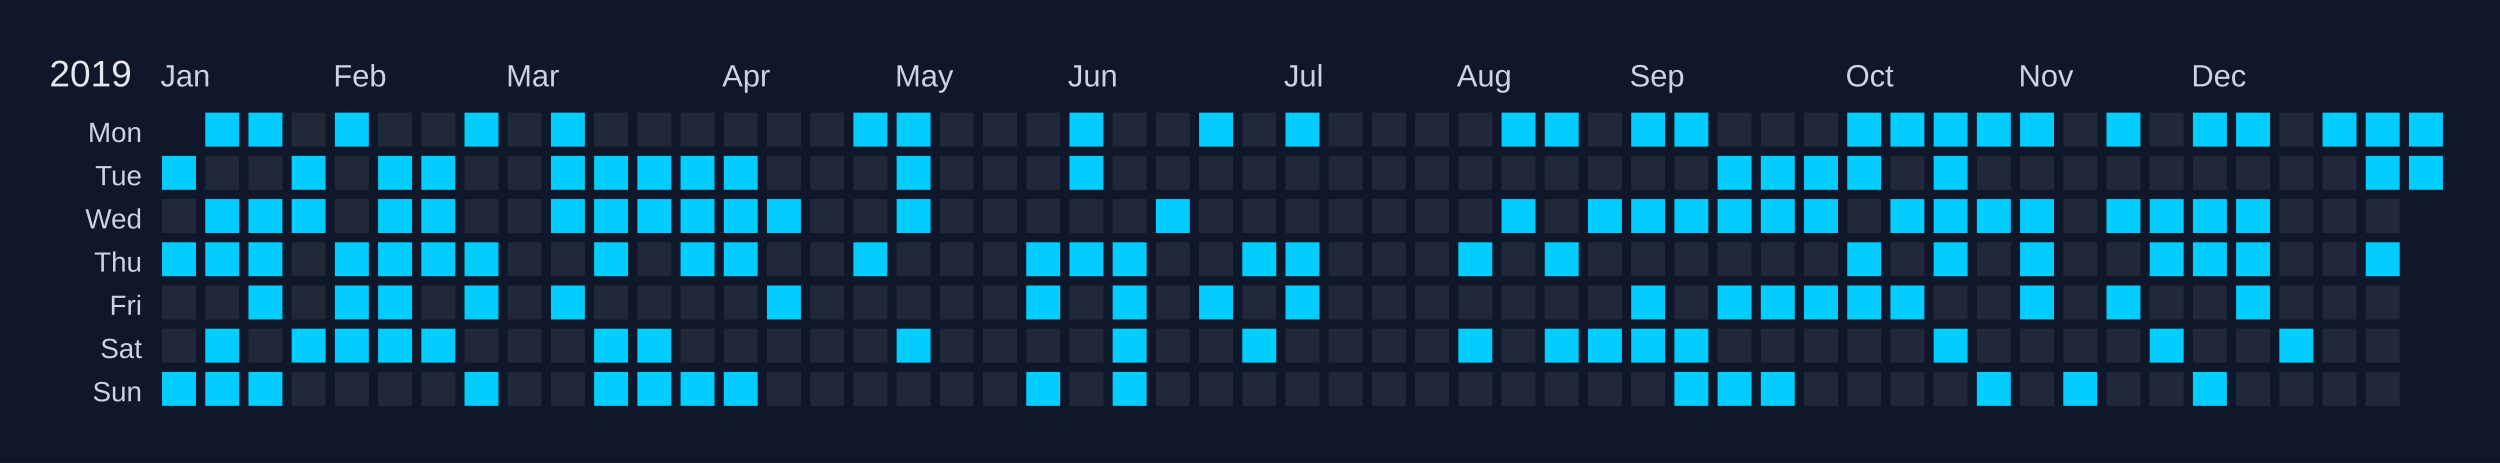
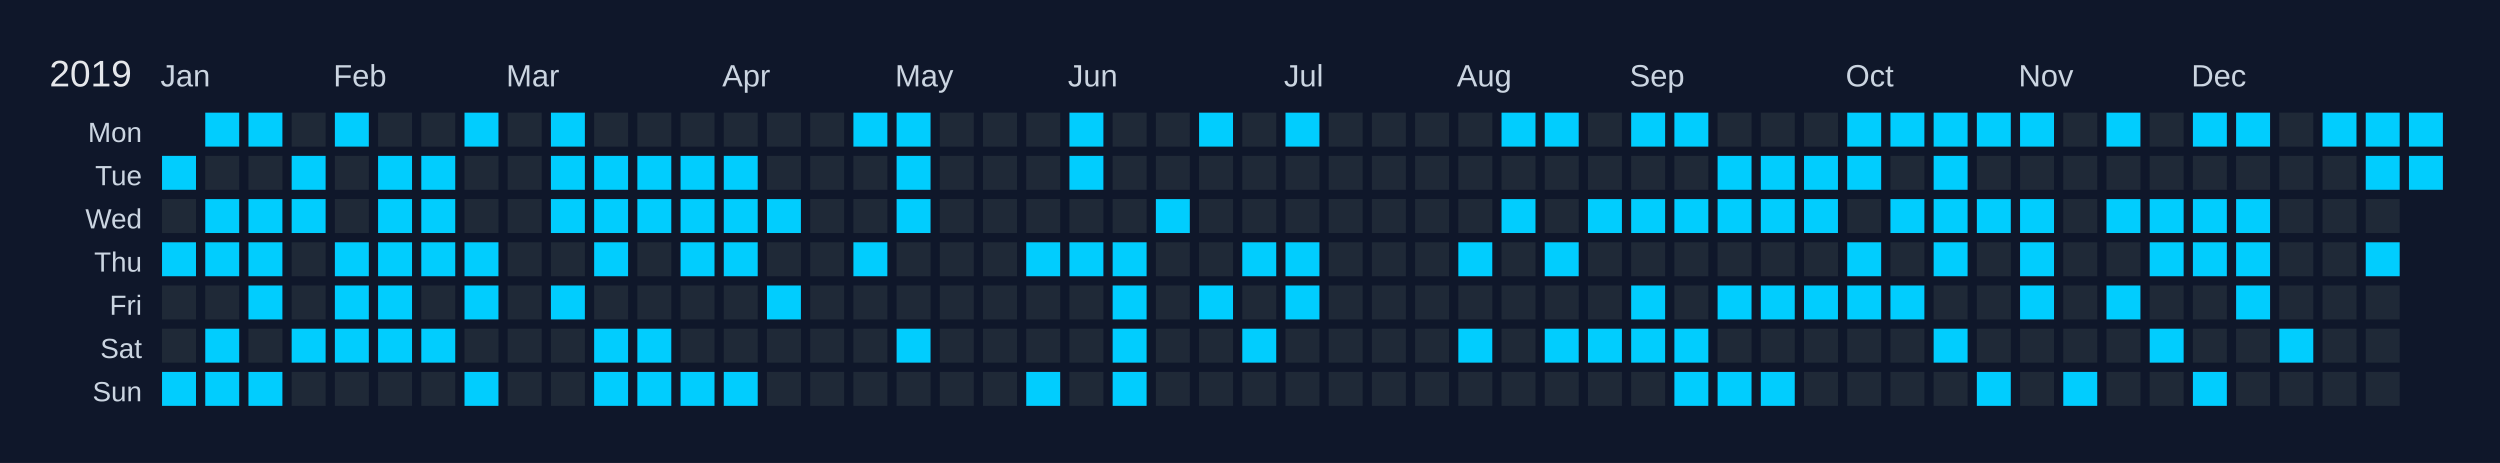
<svg xmlns="http://www.w3.org/2000/svg" width="810" height="150" viewBox="0 0 810 150">
  <rect width="810" height="150" fill="#0f172a" />
  <text x="16" y="28" font-size="12" fill="#e5e7eb" font-family="Arial, sans-serif">2019</text>
  <text x="52" y="28" font-size="10" fill="#cbd5e1" font-family="Arial, sans-serif">Jan</text>
  <text x="108" y="28" font-size="10" fill="#cbd5e1" font-family="Arial, sans-serif">Feb</text>
  <text x="164" y="28" font-size="10" fill="#cbd5e1" font-family="Arial, sans-serif">Mar</text>
  <text x="234" y="28" font-size="10" fill="#cbd5e1" font-family="Arial, sans-serif">Apr</text>
  <text x="290" y="28" font-size="10" fill="#cbd5e1" font-family="Arial, sans-serif">May</text>
  <text x="346" y="28" font-size="10" fill="#cbd5e1" font-family="Arial, sans-serif">Jun</text>
  <text x="416" y="28" font-size="10" fill="#cbd5e1" font-family="Arial, sans-serif">Jul</text>
  <text x="472" y="28" font-size="10" fill="#cbd5e1" font-family="Arial, sans-serif">Aug</text>
  <text x="528" y="28" font-size="10" fill="#cbd5e1" font-family="Arial, sans-serif">Sep</text>
  <text x="598" y="28" font-size="10" fill="#cbd5e1" font-family="Arial, sans-serif">Oct</text>
  <text x="654" y="28" font-size="10" fill="#cbd5e1" font-family="Arial, sans-serif">Nov</text>
  <text x="710" y="28" font-size="10" fill="#cbd5e1" font-family="Arial, sans-serif">Dec</text>
  <text x="46" y="46" font-size="9" fill="#cbd5e1" font-family="Arial, sans-serif" text-anchor="end">Mon</text>
  <text x="46" y="60" font-size="9" fill="#cbd5e1" font-family="Arial, sans-serif" text-anchor="end">Tue</text>
  <text x="46" y="74" font-size="9" fill="#cbd5e1" font-family="Arial, sans-serif" text-anchor="end">Wed</text>
  <text x="46" y="88" font-size="9" fill="#cbd5e1" font-family="Arial, sans-serif" text-anchor="end">Thu</text>
  <text x="46" y="102" font-size="9" fill="#cbd5e1" font-family="Arial, sans-serif" text-anchor="end">Fri</text>
  <text x="46" y="116" font-size="9" fill="#cbd5e1" font-family="Arial, sans-serif" text-anchor="end">Sat</text>
  <text x="46" y="130" font-size="9" fill="#cbd5e1" font-family="Arial, sans-serif" text-anchor="end">Sun</text>
  <g transform="translate(52,36)">
    <rect x="0" y="0" width="12" height="12" fill="#0f172a" stroke="#0f172a" stroke-width="1" />
    <rect x="0" y="14" width="12" height="12" fill="#01cdfe" stroke="#0f172a" stroke-width="1" data-date="2019-01-01" />
    <rect x="0" y="28" width="12" height="12" fill="#1f2937" stroke="#0f172a" stroke-width="1" data-date="2019-01-02" />
    <rect x="0" y="42" width="12" height="12" fill="#01cdfe" stroke="#0f172a" stroke-width="1" data-date="2019-01-03" />
    <rect x="0" y="56" width="12" height="12" fill="#1f2937" stroke="#0f172a" stroke-width="1" data-date="2019-01-04" />
    <rect x="0" y="70" width="12" height="12" fill="#1f2937" stroke="#0f172a" stroke-width="1" data-date="2019-01-05" />
    <rect x="0" y="84" width="12" height="12" fill="#01cdfe" stroke="#0f172a" stroke-width="1" data-date="2019-01-06" />
    <rect x="14" y="0" width="12" height="12" fill="#01cdfe" stroke="#0f172a" stroke-width="1" data-date="2019-01-07" />
    <rect x="14" y="14" width="12" height="12" fill="#1f2937" stroke="#0f172a" stroke-width="1" data-date="2019-01-08" />
    <rect x="14" y="28" width="12" height="12" fill="#01cdfe" stroke="#0f172a" stroke-width="1" data-date="2019-01-09" />
    <rect x="14" y="42" width="12" height="12" fill="#01cdfe" stroke="#0f172a" stroke-width="1" data-date="2019-01-10" />
    <rect x="14" y="56" width="12" height="12" fill="#1f2937" stroke="#0f172a" stroke-width="1" data-date="2019-01-11" />
    <rect x="14" y="70" width="12" height="12" fill="#01cdfe" stroke="#0f172a" stroke-width="1" data-date="2019-01-12" />
    <rect x="14" y="84" width="12" height="12" fill="#01cdfe" stroke="#0f172a" stroke-width="1" data-date="2019-01-13" />
    <rect x="28" y="0" width="12" height="12" fill="#01cdfe" stroke="#0f172a" stroke-width="1" data-date="2019-01-14" />
    <rect x="28" y="14" width="12" height="12" fill="#1f2937" stroke="#0f172a" stroke-width="1" data-date="2019-01-15" />
    <rect x="28" y="28" width="12" height="12" fill="#01cdfe" stroke="#0f172a" stroke-width="1" data-date="2019-01-16" />
    <rect x="28" y="42" width="12" height="12" fill="#01cdfe" stroke="#0f172a" stroke-width="1" data-date="2019-01-17" />
    <rect x="28" y="56" width="12" height="12" fill="#01cdfe" stroke="#0f172a" stroke-width="1" data-date="2019-01-18" />
    <rect x="28" y="70" width="12" height="12" fill="#1f2937" stroke="#0f172a" stroke-width="1" data-date="2019-01-19" />
    <rect x="28" y="84" width="12" height="12" fill="#01cdfe" stroke="#0f172a" stroke-width="1" data-date="2019-01-20" />
    <rect x="42" y="0" width="12" height="12" fill="#1f2937" stroke="#0f172a" stroke-width="1" data-date="2019-01-21" />
    <rect x="42" y="14" width="12" height="12" fill="#01cdfe" stroke="#0f172a" stroke-width="1" data-date="2019-01-22" />
    <rect x="42" y="28" width="12" height="12" fill="#01cdfe" stroke="#0f172a" stroke-width="1" data-date="2019-01-23" />
    <rect x="42" y="42" width="12" height="12" fill="#1f2937" stroke="#0f172a" stroke-width="1" data-date="2019-01-24" />
    <rect x="42" y="56" width="12" height="12" fill="#1f2937" stroke="#0f172a" stroke-width="1" data-date="2019-01-25" />
    <rect x="42" y="70" width="12" height="12" fill="#01cdfe" stroke="#0f172a" stroke-width="1" data-date="2019-01-26" />
    <rect x="42" y="84" width="12" height="12" fill="#1f2937" stroke="#0f172a" stroke-width="1" data-date="2019-01-27" />
    <rect x="56" y="0" width="12" height="12" fill="#01cdfe" stroke="#0f172a" stroke-width="1" data-date="2019-01-28" />
    <rect x="56" y="14" width="12" height="12" fill="#1f2937" stroke="#0f172a" stroke-width="1" data-date="2019-01-29" />
    <rect x="56" y="28" width="12" height="12" fill="#1f2937" stroke="#0f172a" stroke-width="1" data-date="2019-01-30" />
    <rect x="56" y="42" width="12" height="12" fill="#01cdfe" stroke="#0f172a" stroke-width="1" data-date="2019-01-31" />
    <rect x="56" y="56" width="12" height="12" fill="#01cdfe" stroke="#0f172a" stroke-width="1" data-date="2019-02-01" />
    <rect x="56" y="70" width="12" height="12" fill="#01cdfe" stroke="#0f172a" stroke-width="1" data-date="2019-02-02" />
    <rect x="56" y="84" width="12" height="12" fill="#1f2937" stroke="#0f172a" stroke-width="1" data-date="2019-02-03" />
    <rect x="70" y="0" width="12" height="12" fill="#1f2937" stroke="#0f172a" stroke-width="1" data-date="2019-02-04" />
    <rect x="70" y="14" width="12" height="12" fill="#01cdfe" stroke="#0f172a" stroke-width="1" data-date="2019-02-05" />
    <rect x="70" y="28" width="12" height="12" fill="#01cdfe" stroke="#0f172a" stroke-width="1" data-date="2019-02-06" />
    <rect x="70" y="42" width="12" height="12" fill="#01cdfe" stroke="#0f172a" stroke-width="1" data-date="2019-02-07" />
    <rect x="70" y="56" width="12" height="12" fill="#01cdfe" stroke="#0f172a" stroke-width="1" data-date="2019-02-08" />
    <rect x="70" y="70" width="12" height="12" fill="#01cdfe" stroke="#0f172a" stroke-width="1" data-date="2019-02-09" />
    <rect x="70" y="84" width="12" height="12" fill="#1f2937" stroke="#0f172a" stroke-width="1" data-date="2019-02-10" />
    <rect x="84" y="0" width="12" height="12" fill="#1f2937" stroke="#0f172a" stroke-width="1" data-date="2019-02-11" />
    <rect x="84" y="14" width="12" height="12" fill="#01cdfe" stroke="#0f172a" stroke-width="1" data-date="2019-02-12" />
    <rect x="84" y="28" width="12" height="12" fill="#01cdfe" stroke="#0f172a" stroke-width="1" data-date="2019-02-13" />
    <rect x="84" y="42" width="12" height="12" fill="#01cdfe" stroke="#0f172a" stroke-width="1" data-date="2019-02-14" />
    <rect x="84" y="56" width="12" height="12" fill="#1f2937" stroke="#0f172a" stroke-width="1" data-date="2019-02-15" />
    <rect x="84" y="70" width="12" height="12" fill="#01cdfe" stroke="#0f172a" stroke-width="1" data-date="2019-02-16" />
    <rect x="84" y="84" width="12" height="12" fill="#1f2937" stroke="#0f172a" stroke-width="1" data-date="2019-02-17" />
    <rect x="98" y="0" width="12" height="12" fill="#01cdfe" stroke="#0f172a" stroke-width="1" data-date="2019-02-18" />
    <rect x="98" y="14" width="12" height="12" fill="#1f2937" stroke="#0f172a" stroke-width="1" data-date="2019-02-19" />
    <rect x="98" y="28" width="12" height="12" fill="#1f2937" stroke="#0f172a" stroke-width="1" data-date="2019-02-20" />
    <rect x="98" y="42" width="12" height="12" fill="#01cdfe" stroke="#0f172a" stroke-width="1" data-date="2019-02-21" />
    <rect x="98" y="56" width="12" height="12" fill="#01cdfe" stroke="#0f172a" stroke-width="1" data-date="2019-02-22" />
    <rect x="98" y="70" width="12" height="12" fill="#1f2937" stroke="#0f172a" stroke-width="1" data-date="2019-02-23" />
    <rect x="98" y="84" width="12" height="12" fill="#01cdfe" stroke="#0f172a" stroke-width="1" data-date="2019-02-24" />
    <rect x="112" y="0" width="12" height="12" fill="#1f2937" stroke="#0f172a" stroke-width="1" data-date="2019-02-25" />
    <rect x="112" y="14" width="12" height="12" fill="#1f2937" stroke="#0f172a" stroke-width="1" data-date="2019-02-26" />
    <rect x="112" y="28" width="12" height="12" fill="#1f2937" stroke="#0f172a" stroke-width="1" data-date="2019-02-27" />
    <rect x="112" y="42" width="12" height="12" fill="#1f2937" stroke="#0f172a" stroke-width="1" data-date="2019-02-28" />
    <rect x="112" y="56" width="12" height="12" fill="#1f2937" stroke="#0f172a" stroke-width="1" data-date="2019-03-01" />
    <rect x="112" y="70" width="12" height="12" fill="#1f2937" stroke="#0f172a" stroke-width="1" data-date="2019-03-02" />
    <rect x="112" y="84" width="12" height="12" fill="#1f2937" stroke="#0f172a" stroke-width="1" data-date="2019-03-03" />
    <rect x="126" y="0" width="12" height="12" fill="#01cdfe" stroke="#0f172a" stroke-width="1" data-date="2019-03-04" />
    <rect x="126" y="14" width="12" height="12" fill="#01cdfe" stroke="#0f172a" stroke-width="1" data-date="2019-03-05" />
    <rect x="126" y="28" width="12" height="12" fill="#01cdfe" stroke="#0f172a" stroke-width="1" data-date="2019-03-06" />
    <rect x="126" y="42" width="12" height="12" fill="#1f2937" stroke="#0f172a" stroke-width="1" data-date="2019-03-07" />
    <rect x="126" y="56" width="12" height="12" fill="#01cdfe" stroke="#0f172a" stroke-width="1" data-date="2019-03-08" />
    <rect x="126" y="70" width="12" height="12" fill="#1f2937" stroke="#0f172a" stroke-width="1" data-date="2019-03-09" />
    <rect x="126" y="84" width="12" height="12" fill="#1f2937" stroke="#0f172a" stroke-width="1" data-date="2019-03-10" />
    <rect x="140" y="0" width="12" height="12" fill="#1f2937" stroke="#0f172a" stroke-width="1" data-date="2019-03-11" />
    <rect x="140" y="14" width="12" height="12" fill="#01cdfe" stroke="#0f172a" stroke-width="1" data-date="2019-03-12" />
    <rect x="140" y="28" width="12" height="12" fill="#01cdfe" stroke="#0f172a" stroke-width="1" data-date="2019-03-13" />
    <rect x="140" y="42" width="12" height="12" fill="#01cdfe" stroke="#0f172a" stroke-width="1" data-date="2019-03-14" />
    <rect x="140" y="56" width="12" height="12" fill="#1f2937" stroke="#0f172a" stroke-width="1" data-date="2019-03-15" />
    <rect x="140" y="70" width="12" height="12" fill="#01cdfe" stroke="#0f172a" stroke-width="1" data-date="2019-03-16" />
    <rect x="140" y="84" width="12" height="12" fill="#01cdfe" stroke="#0f172a" stroke-width="1" data-date="2019-03-17" />
    <rect x="154" y="0" width="12" height="12" fill="#1f2937" stroke="#0f172a" stroke-width="1" data-date="2019-03-18" />
    <rect x="154" y="14" width="12" height="12" fill="#01cdfe" stroke="#0f172a" stroke-width="1" data-date="2019-03-19" />
    <rect x="154" y="28" width="12" height="12" fill="#01cdfe" stroke="#0f172a" stroke-width="1" data-date="2019-03-20" />
    <rect x="154" y="42" width="12" height="12" fill="#1f2937" stroke="#0f172a" stroke-width="1" data-date="2019-03-21" />
    <rect x="154" y="56" width="12" height="12" fill="#1f2937" stroke="#0f172a" stroke-width="1" data-date="2019-03-22" />
    <rect x="154" y="70" width="12" height="12" fill="#01cdfe" stroke="#0f172a" stroke-width="1" data-date="2019-03-23" />
    <rect x="154" y="84" width="12" height="12" fill="#01cdfe" stroke="#0f172a" stroke-width="1" data-date="2019-03-24" />
    <rect x="168" y="0" width="12" height="12" fill="#1f2937" stroke="#0f172a" stroke-width="1" data-date="2019-03-25" />
    <rect x="168" y="14" width="12" height="12" fill="#01cdfe" stroke="#0f172a" stroke-width="1" data-date="2019-03-26" />
    <rect x="168" y="28" width="12" height="12" fill="#01cdfe" stroke="#0f172a" stroke-width="1" data-date="2019-03-27" />
    <rect x="168" y="42" width="12" height="12" fill="#01cdfe" stroke="#0f172a" stroke-width="1" data-date="2019-03-28" />
    <rect x="168" y="56" width="12" height="12" fill="#1f2937" stroke="#0f172a" stroke-width="1" data-date="2019-03-29" />
    <rect x="168" y="70" width="12" height="12" fill="#1f2937" stroke="#0f172a" stroke-width="1" data-date="2019-03-30" />
    <rect x="168" y="84" width="12" height="12" fill="#01cdfe" stroke="#0f172a" stroke-width="1" data-date="2019-03-31" />
    <rect x="182" y="0" width="12" height="12" fill="#1f2937" stroke="#0f172a" stroke-width="1" data-date="2019-04-01" />
    <rect x="182" y="14" width="12" height="12" fill="#01cdfe" stroke="#0f172a" stroke-width="1" data-date="2019-04-02" />
    <rect x="182" y="28" width="12" height="12" fill="#01cdfe" stroke="#0f172a" stroke-width="1" data-date="2019-04-03" />
    <rect x="182" y="42" width="12" height="12" fill="#01cdfe" stroke="#0f172a" stroke-width="1" data-date="2019-04-04" />
    <rect x="182" y="56" width="12" height="12" fill="#1f2937" stroke="#0f172a" stroke-width="1" data-date="2019-04-05" />
    <rect x="182" y="70" width="12" height="12" fill="#1f2937" stroke="#0f172a" stroke-width="1" data-date="2019-04-06" />
    <rect x="182" y="84" width="12" height="12" fill="#01cdfe" stroke="#0f172a" stroke-width="1" data-date="2019-04-07" />
    <rect x="196" y="0" width="12" height="12" fill="#1f2937" stroke="#0f172a" stroke-width="1" data-date="2019-04-08" />
    <rect x="196" y="14" width="12" height="12" fill="#1f2937" stroke="#0f172a" stroke-width="1" data-date="2019-04-09" />
    <rect x="196" y="28" width="12" height="12" fill="#01cdfe" stroke="#0f172a" stroke-width="1" data-date="2019-04-10" />
    <rect x="196" y="42" width="12" height="12" fill="#1f2937" stroke="#0f172a" stroke-width="1" data-date="2019-04-11" />
    <rect x="196" y="56" width="12" height="12" fill="#01cdfe" stroke="#0f172a" stroke-width="1" data-date="2019-04-12" />
    <rect x="196" y="70" width="12" height="12" fill="#1f2937" stroke="#0f172a" stroke-width="1" data-date="2019-04-13" />
    <rect x="196" y="84" width="12" height="12" fill="#1f2937" stroke="#0f172a" stroke-width="1" data-date="2019-04-14" />
    <rect x="210" y="0" width="12" height="12" fill="#1f2937" stroke="#0f172a" stroke-width="1" data-date="2019-04-15" />
    <rect x="210" y="14" width="12" height="12" fill="#1f2937" stroke="#0f172a" stroke-width="1" data-date="2019-04-16" />
    <rect x="210" y="28" width="12" height="12" fill="#1f2937" stroke="#0f172a" stroke-width="1" data-date="2019-04-17" />
    <rect x="210" y="42" width="12" height="12" fill="#1f2937" stroke="#0f172a" stroke-width="1" data-date="2019-04-18" />
    <rect x="210" y="56" width="12" height="12" fill="#1f2937" stroke="#0f172a" stroke-width="1" data-date="2019-04-19" />
    <rect x="210" y="70" width="12" height="12" fill="#1f2937" stroke="#0f172a" stroke-width="1" data-date="2019-04-20" />
    <rect x="210" y="84" width="12" height="12" fill="#1f2937" stroke="#0f172a" stroke-width="1" data-date="2019-04-21" />
    <rect x="224" y="0" width="12" height="12" fill="#01cdfe" stroke="#0f172a" stroke-width="1" data-date="2019-04-22" />
    <rect x="224" y="14" width="12" height="12" fill="#1f2937" stroke="#0f172a" stroke-width="1" data-date="2019-04-23" />
    <rect x="224" y="28" width="12" height="12" fill="#1f2937" stroke="#0f172a" stroke-width="1" data-date="2019-04-24" />
    <rect x="224" y="42" width="12" height="12" fill="#01cdfe" stroke="#0f172a" stroke-width="1" data-date="2019-04-25" />
    <rect x="224" y="56" width="12" height="12" fill="#1f2937" stroke="#0f172a" stroke-width="1" data-date="2019-04-26" />
    <rect x="224" y="70" width="12" height="12" fill="#1f2937" stroke="#0f172a" stroke-width="1" data-date="2019-04-27" />
    <rect x="224" y="84" width="12" height="12" fill="#1f2937" stroke="#0f172a" stroke-width="1" data-date="2019-04-28" />
    <rect x="238" y="0" width="12" height="12" fill="#01cdfe" stroke="#0f172a" stroke-width="1" data-date="2019-04-29" />
    <rect x="238" y="14" width="12" height="12" fill="#01cdfe" stroke="#0f172a" stroke-width="1" data-date="2019-04-30" />
    <rect x="238" y="28" width="12" height="12" fill="#01cdfe" stroke="#0f172a" stroke-width="1" data-date="2019-05-01" />
    <rect x="238" y="42" width="12" height="12" fill="#1f2937" stroke="#0f172a" stroke-width="1" data-date="2019-05-02" />
    <rect x="238" y="56" width="12" height="12" fill="#1f2937" stroke="#0f172a" stroke-width="1" data-date="2019-05-03" />
    <rect x="238" y="70" width="12" height="12" fill="#01cdfe" stroke="#0f172a" stroke-width="1" data-date="2019-05-04" />
    <rect x="238" y="84" width="12" height="12" fill="#1f2937" stroke="#0f172a" stroke-width="1" data-date="2019-05-05" />
    <rect x="252" y="0" width="12" height="12" fill="#1f2937" stroke="#0f172a" stroke-width="1" data-date="2019-05-06" />
    <rect x="252" y="14" width="12" height="12" fill="#1f2937" stroke="#0f172a" stroke-width="1" data-date="2019-05-07" />
    <rect x="252" y="28" width="12" height="12" fill="#1f2937" stroke="#0f172a" stroke-width="1" data-date="2019-05-08" />
    <rect x="252" y="42" width="12" height="12" fill="#1f2937" stroke="#0f172a" stroke-width="1" data-date="2019-05-09" />
    <rect x="252" y="56" width="12" height="12" fill="#1f2937" stroke="#0f172a" stroke-width="1" data-date="2019-05-10" />
    <rect x="252" y="70" width="12" height="12" fill="#1f2937" stroke="#0f172a" stroke-width="1" data-date="2019-05-11" />
    <rect x="252" y="84" width="12" height="12" fill="#1f2937" stroke="#0f172a" stroke-width="1" data-date="2019-05-12" />
    <rect x="266" y="0" width="12" height="12" fill="#1f2937" stroke="#0f172a" stroke-width="1" data-date="2019-05-13" />
    <rect x="266" y="14" width="12" height="12" fill="#1f2937" stroke="#0f172a" stroke-width="1" data-date="2019-05-14" />
    <rect x="266" y="28" width="12" height="12" fill="#1f2937" stroke="#0f172a" stroke-width="1" data-date="2019-05-15" />
    <rect x="266" y="42" width="12" height="12" fill="#1f2937" stroke="#0f172a" stroke-width="1" data-date="2019-05-16" />
    <rect x="266" y="56" width="12" height="12" fill="#1f2937" stroke="#0f172a" stroke-width="1" data-date="2019-05-17" />
    <rect x="266" y="70" width="12" height="12" fill="#1f2937" stroke="#0f172a" stroke-width="1" data-date="2019-05-18" />
    <rect x="266" y="84" width="12" height="12" fill="#1f2937" stroke="#0f172a" stroke-width="1" data-date="2019-05-19" />
    <rect x="280" y="0" width="12" height="12" fill="#1f2937" stroke="#0f172a" stroke-width="1" data-date="2019-05-20" />
    <rect x="280" y="14" width="12" height="12" fill="#1f2937" stroke="#0f172a" stroke-width="1" data-date="2019-05-21" />
    <rect x="280" y="28" width="12" height="12" fill="#1f2937" stroke="#0f172a" stroke-width="1" data-date="2019-05-22" />
    <rect x="280" y="42" width="12" height="12" fill="#01cdfe" stroke="#0f172a" stroke-width="1" data-date="2019-05-23" />
-     <rect x="280" y="56" width="12" height="12" fill="#01cdfe" stroke="#0f172a" stroke-width="1" data-date="2019-05-24" />
+     <rect x="280" y="56" width="12" height="12" fill="#1f2937" stroke="#0f172a" stroke-width="1" data-date="2019-05-24" />
    <rect x="280" y="70" width="12" height="12" fill="#1f2937" stroke="#0f172a" stroke-width="1" data-date="2019-05-25" />
    <rect x="280" y="84" width="12" height="12" fill="#01cdfe" stroke="#0f172a" stroke-width="1" data-date="2019-05-26" />
    <rect x="294" y="0" width="12" height="12" fill="#01cdfe" stroke="#0f172a" stroke-width="1" data-date="2019-05-27" />
    <rect x="294" y="14" width="12" height="12" fill="#01cdfe" stroke="#0f172a" stroke-width="1" data-date="2019-05-28" />
    <rect x="294" y="28" width="12" height="12" fill="#1f2937" stroke="#0f172a" stroke-width="1" data-date="2019-05-29" />
    <rect x="294" y="42" width="12" height="12" fill="#01cdfe" stroke="#0f172a" stroke-width="1" data-date="2019-05-30" />
    <rect x="294" y="56" width="12" height="12" fill="#1f2937" stroke="#0f172a" stroke-width="1" data-date="2019-05-31" />
    <rect x="294" y="70" width="12" height="12" fill="#1f2937" stroke="#0f172a" stroke-width="1" data-date="2019-06-01" />
    <rect x="294" y="84" width="12" height="12" fill="#1f2937" stroke="#0f172a" stroke-width="1" data-date="2019-06-02" />
    <rect x="308" y="0" width="12" height="12" fill="#1f2937" stroke="#0f172a" stroke-width="1" data-date="2019-06-03" />
    <rect x="308" y="14" width="12" height="12" fill="#1f2937" stroke="#0f172a" stroke-width="1" data-date="2019-06-04" />
    <rect x="308" y="28" width="12" height="12" fill="#1f2937" stroke="#0f172a" stroke-width="1" data-date="2019-06-05" />
    <rect x="308" y="42" width="12" height="12" fill="#01cdfe" stroke="#0f172a" stroke-width="1" data-date="2019-06-06" />
    <rect x="308" y="56" width="12" height="12" fill="#01cdfe" stroke="#0f172a" stroke-width="1" data-date="2019-06-07" />
    <rect x="308" y="70" width="12" height="12" fill="#01cdfe" stroke="#0f172a" stroke-width="1" data-date="2019-06-08" />
    <rect x="308" y="84" width="12" height="12" fill="#01cdfe" stroke="#0f172a" stroke-width="1" data-date="2019-06-09" />
    <rect x="322" y="0" width="12" height="12" fill="#1f2937" stroke="#0f172a" stroke-width="1" data-date="2019-06-10" />
    <rect x="322" y="14" width="12" height="12" fill="#1f2937" stroke="#0f172a" stroke-width="1" data-date="2019-06-11" />
    <rect x="322" y="28" width="12" height="12" fill="#01cdfe" stroke="#0f172a" stroke-width="1" data-date="2019-06-12" />
    <rect x="322" y="42" width="12" height="12" fill="#1f2937" stroke="#0f172a" stroke-width="1" data-date="2019-06-13" />
    <rect x="322" y="56" width="12" height="12" fill="#1f2937" stroke="#0f172a" stroke-width="1" data-date="2019-06-14" />
    <rect x="322" y="70" width="12" height="12" fill="#1f2937" stroke="#0f172a" stroke-width="1" data-date="2019-06-15" />
    <rect x="322" y="84" width="12" height="12" fill="#1f2937" stroke="#0f172a" stroke-width="1" data-date="2019-06-16" />
    <rect x="336" y="0" width="12" height="12" fill="#01cdfe" stroke="#0f172a" stroke-width="1" data-date="2019-06-17" />
    <rect x="336" y="14" width="12" height="12" fill="#1f2937" stroke="#0f172a" stroke-width="1" data-date="2019-06-18" />
    <rect x="336" y="28" width="12" height="12" fill="#1f2937" stroke="#0f172a" stroke-width="1" data-date="2019-06-19" />
    <rect x="336" y="42" width="12" height="12" fill="#1f2937" stroke="#0f172a" stroke-width="1" data-date="2019-06-20" />
    <rect x="336" y="56" width="12" height="12" fill="#01cdfe" stroke="#0f172a" stroke-width="1" data-date="2019-06-21" />
    <rect x="336" y="70" width="12" height="12" fill="#1f2937" stroke="#0f172a" stroke-width="1" data-date="2019-06-22" />
    <rect x="336" y="84" width="12" height="12" fill="#1f2937" stroke="#0f172a" stroke-width="1" data-date="2019-06-23" />
    <rect x="350" y="0" width="12" height="12" fill="#1f2937" stroke="#0f172a" stroke-width="1" data-date="2019-06-24" />
    <rect x="350" y="14" width="12" height="12" fill="#1f2937" stroke="#0f172a" stroke-width="1" data-date="2019-06-25" />
    <rect x="350" y="28" width="12" height="12" fill="#1f2937" stroke="#0f172a" stroke-width="1" data-date="2019-06-26" />
    <rect x="350" y="42" width="12" height="12" fill="#01cdfe" stroke="#0f172a" stroke-width="1" data-date="2019-06-27" />
    <rect x="350" y="56" width="12" height="12" fill="#1f2937" stroke="#0f172a" stroke-width="1" data-date="2019-06-28" />
    <rect x="350" y="70" width="12" height="12" fill="#01cdfe" stroke="#0f172a" stroke-width="1" data-date="2019-06-29" />
    <rect x="350" y="84" width="12" height="12" fill="#1f2937" stroke="#0f172a" stroke-width="1" data-date="2019-06-30" />
    <rect x="364" y="0" width="12" height="12" fill="#01cdfe" stroke="#0f172a" stroke-width="1" data-date="2019-07-01" />
    <rect x="364" y="14" width="12" height="12" fill="#1f2937" stroke="#0f172a" stroke-width="1" data-date="2019-07-02" />
    <rect x="364" y="28" width="12" height="12" fill="#1f2937" stroke="#0f172a" stroke-width="1" data-date="2019-07-03" />
    <rect x="364" y="42" width="12" height="12" fill="#01cdfe" stroke="#0f172a" stroke-width="1" data-date="2019-07-04" />
    <rect x="364" y="56" width="12" height="12" fill="#01cdfe" stroke="#0f172a" stroke-width="1" data-date="2019-07-05" />
    <rect x="364" y="70" width="12" height="12" fill="#1f2937" stroke="#0f172a" stroke-width="1" data-date="2019-07-06" />
    <rect x="364" y="84" width="12" height="12" fill="#1f2937" stroke="#0f172a" stroke-width="1" data-date="2019-07-07" />
    <rect x="378" y="0" width="12" height="12" fill="#1f2937" stroke="#0f172a" stroke-width="1" data-date="2019-07-08" />
    <rect x="378" y="14" width="12" height="12" fill="#1f2937" stroke="#0f172a" stroke-width="1" data-date="2019-07-09" />
    <rect x="378" y="28" width="12" height="12" fill="#1f2937" stroke="#0f172a" stroke-width="1" data-date="2019-07-10" />
    <rect x="378" y="42" width="12" height="12" fill="#1f2937" stroke="#0f172a" stroke-width="1" data-date="2019-07-11" />
    <rect x="378" y="56" width="12" height="12" fill="#1f2937" stroke="#0f172a" stroke-width="1" data-date="2019-07-12" />
    <rect x="378" y="70" width="12" height="12" fill="#1f2937" stroke="#0f172a" stroke-width="1" data-date="2019-07-13" />
    <rect x="378" y="84" width="12" height="12" fill="#1f2937" stroke="#0f172a" stroke-width="1" data-date="2019-07-14" />
    <rect x="392" y="0" width="12" height="12" fill="#1f2937" stroke="#0f172a" stroke-width="1" data-date="2019-07-15" />
    <rect x="392" y="14" width="12" height="12" fill="#1f2937" stroke="#0f172a" stroke-width="1" data-date="2019-07-16" />
    <rect x="392" y="28" width="12" height="12" fill="#1f2937" stroke="#0f172a" stroke-width="1" data-date="2019-07-17" />
    <rect x="392" y="42" width="12" height="12" fill="#1f2937" stroke="#0f172a" stroke-width="1" data-date="2019-07-18" />
    <rect x="392" y="56" width="12" height="12" fill="#1f2937" stroke="#0f172a" stroke-width="1" data-date="2019-07-19" />
    <rect x="392" y="70" width="12" height="12" fill="#1f2937" stroke="#0f172a" stroke-width="1" data-date="2019-07-20" />
    <rect x="392" y="84" width="12" height="12" fill="#1f2937" stroke="#0f172a" stroke-width="1" data-date="2019-07-21" />
    <rect x="406" y="0" width="12" height="12" fill="#1f2937" stroke="#0f172a" stroke-width="1" data-date="2019-07-22" />
    <rect x="406" y="14" width="12" height="12" fill="#1f2937" stroke="#0f172a" stroke-width="1" data-date="2019-07-23" />
    <rect x="406" y="28" width="12" height="12" fill="#1f2937" stroke="#0f172a" stroke-width="1" data-date="2019-07-24" />
    <rect x="406" y="42" width="12" height="12" fill="#1f2937" stroke="#0f172a" stroke-width="1" data-date="2019-07-25" />
    <rect x="406" y="56" width="12" height="12" fill="#1f2937" stroke="#0f172a" stroke-width="1" data-date="2019-07-26" />
    <rect x="406" y="70" width="12" height="12" fill="#1f2937" stroke="#0f172a" stroke-width="1" data-date="2019-07-27" />
    <rect x="406" y="84" width="12" height="12" fill="#1f2937" stroke="#0f172a" stroke-width="1" data-date="2019-07-28" />
    <rect x="420" y="0" width="12" height="12" fill="#1f2937" stroke="#0f172a" stroke-width="1" data-date="2019-07-29" />
    <rect x="420" y="14" width="12" height="12" fill="#1f2937" stroke="#0f172a" stroke-width="1" data-date="2019-07-30" />
    <rect x="420" y="28" width="12" height="12" fill="#1f2937" stroke="#0f172a" stroke-width="1" data-date="2019-07-31" />
    <rect x="420" y="42" width="12" height="12" fill="#01cdfe" stroke="#0f172a" stroke-width="1" data-date="2019-08-01" />
    <rect x="420" y="56" width="12" height="12" fill="#1f2937" stroke="#0f172a" stroke-width="1" data-date="2019-08-02" />
    <rect x="420" y="70" width="12" height="12" fill="#01cdfe" stroke="#0f172a" stroke-width="1" data-date="2019-08-03" />
    <rect x="420" y="84" width="12" height="12" fill="#1f2937" stroke="#0f172a" stroke-width="1" data-date="2019-08-04" />
    <rect x="434" y="0" width="12" height="12" fill="#01cdfe" stroke="#0f172a" stroke-width="1" data-date="2019-08-05" />
    <rect x="434" y="14" width="12" height="12" fill="#1f2937" stroke="#0f172a" stroke-width="1" data-date="2019-08-06" />
    <rect x="434" y="28" width="12" height="12" fill="#01cdfe" stroke="#0f172a" stroke-width="1" data-date="2019-08-07" />
    <rect x="434" y="42" width="12" height="12" fill="#1f2937" stroke="#0f172a" stroke-width="1" data-date="2019-08-08" />
    <rect x="434" y="56" width="12" height="12" fill="#1f2937" stroke="#0f172a" stroke-width="1" data-date="2019-08-09" />
    <rect x="434" y="70" width="12" height="12" fill="#1f2937" stroke="#0f172a" stroke-width="1" data-date="2019-08-10" />
    <rect x="434" y="84" width="12" height="12" fill="#1f2937" stroke="#0f172a" stroke-width="1" data-date="2019-08-11" />
    <rect x="448" y="0" width="12" height="12" fill="#01cdfe" stroke="#0f172a" stroke-width="1" data-date="2019-08-12" />
    <rect x="448" y="14" width="12" height="12" fill="#1f2937" stroke="#0f172a" stroke-width="1" data-date="2019-08-13" />
    <rect x="448" y="28" width="12" height="12" fill="#1f2937" stroke="#0f172a" stroke-width="1" data-date="2019-08-14" />
    <rect x="448" y="42" width="12" height="12" fill="#01cdfe" stroke="#0f172a" stroke-width="1" data-date="2019-08-15" />
    <rect x="448" y="56" width="12" height="12" fill="#1f2937" stroke="#0f172a" stroke-width="1" data-date="2019-08-16" />
    <rect x="448" y="70" width="12" height="12" fill="#01cdfe" stroke="#0f172a" stroke-width="1" data-date="2019-08-17" />
    <rect x="448" y="84" width="12" height="12" fill="#1f2937" stroke="#0f172a" stroke-width="1" data-date="2019-08-18" />
    <rect x="462" y="0" width="12" height="12" fill="#1f2937" stroke="#0f172a" stroke-width="1" data-date="2019-08-19" />
    <rect x="462" y="14" width="12" height="12" fill="#1f2937" stroke="#0f172a" stroke-width="1" data-date="2019-08-20" />
    <rect x="462" y="28" width="12" height="12" fill="#01cdfe" stroke="#0f172a" stroke-width="1" data-date="2019-08-21" />
    <rect x="462" y="42" width="12" height="12" fill="#1f2937" stroke="#0f172a" stroke-width="1" data-date="2019-08-22" />
    <rect x="462" y="56" width="12" height="12" fill="#1f2937" stroke="#0f172a" stroke-width="1" data-date="2019-08-23" />
    <rect x="462" y="70" width="12" height="12" fill="#01cdfe" stroke="#0f172a" stroke-width="1" data-date="2019-08-24" />
    <rect x="462" y="84" width="12" height="12" fill="#1f2937" stroke="#0f172a" stroke-width="1" data-date="2019-08-25" />
    <rect x="476" y="0" width="12" height="12" fill="#01cdfe" stroke="#0f172a" stroke-width="1" data-date="2019-08-26" />
    <rect x="476" y="14" width="12" height="12" fill="#1f2937" stroke="#0f172a" stroke-width="1" data-date="2019-08-27" />
    <rect x="476" y="28" width="12" height="12" fill="#01cdfe" stroke="#0f172a" stroke-width="1" data-date="2019-08-28" />
    <rect x="476" y="42" width="12" height="12" fill="#1f2937" stroke="#0f172a" stroke-width="1" data-date="2019-08-29" />
    <rect x="476" y="56" width="12" height="12" fill="#01cdfe" stroke="#0f172a" stroke-width="1" data-date="2019-08-30" />
    <rect x="476" y="70" width="12" height="12" fill="#01cdfe" stroke="#0f172a" stroke-width="1" data-date="2019-08-31" />
    <rect x="476" y="84" width="12" height="12" fill="#1f2937" stroke="#0f172a" stroke-width="1" data-date="2019-09-01" />
    <rect x="490" y="0" width="12" height="12" fill="#01cdfe" stroke="#0f172a" stroke-width="1" data-date="2019-09-02" />
    <rect x="490" y="14" width="12" height="12" fill="#1f2937" stroke="#0f172a" stroke-width="1" data-date="2019-09-03" />
    <rect x="490" y="28" width="12" height="12" fill="#01cdfe" stroke="#0f172a" stroke-width="1" data-date="2019-09-04" />
    <rect x="490" y="42" width="12" height="12" fill="#1f2937" stroke="#0f172a" stroke-width="1" data-date="2019-09-05" />
    <rect x="490" y="56" width="12" height="12" fill="#1f2937" stroke="#0f172a" stroke-width="1" data-date="2019-09-06" />
    <rect x="490" y="70" width="12" height="12" fill="#01cdfe" stroke="#0f172a" stroke-width="1" data-date="2019-09-07" />
    <rect x="490" y="84" width="12" height="12" fill="#01cdfe" stroke="#0f172a" stroke-width="1" data-date="2019-09-08" />
    <rect x="504" y="0" width="12" height="12" fill="#1f2937" stroke="#0f172a" stroke-width="1" data-date="2019-09-09" />
    <rect x="504" y="14" width="12" height="12" fill="#01cdfe" stroke="#0f172a" stroke-width="1" data-date="2019-09-10" />
    <rect x="504" y="28" width="12" height="12" fill="#01cdfe" stroke="#0f172a" stroke-width="1" data-date="2019-09-11" />
    <rect x="504" y="42" width="12" height="12" fill="#1f2937" stroke="#0f172a" stroke-width="1" data-date="2019-09-12" />
    <rect x="504" y="56" width="12" height="12" fill="#01cdfe" stroke="#0f172a" stroke-width="1" data-date="2019-09-13" />
    <rect x="504" y="70" width="12" height="12" fill="#1f2937" stroke="#0f172a" stroke-width="1" data-date="2019-09-14" />
    <rect x="504" y="84" width="12" height="12" fill="#01cdfe" stroke="#0f172a" stroke-width="1" data-date="2019-09-15" />
    <rect x="518" y="0" width="12" height="12" fill="#1f2937" stroke="#0f172a" stroke-width="1" data-date="2019-09-16" />
    <rect x="518" y="14" width="12" height="12" fill="#01cdfe" stroke="#0f172a" stroke-width="1" data-date="2019-09-17" />
    <rect x="518" y="28" width="12" height="12" fill="#01cdfe" stroke="#0f172a" stroke-width="1" data-date="2019-09-18" />
    <rect x="518" y="42" width="12" height="12" fill="#1f2937" stroke="#0f172a" stroke-width="1" data-date="2019-09-19" />
    <rect x="518" y="56" width="12" height="12" fill="#01cdfe" stroke="#0f172a" stroke-width="1" data-date="2019-09-20" />
    <rect x="518" y="70" width="12" height="12" fill="#1f2937" stroke="#0f172a" stroke-width="1" data-date="2019-09-21" />
    <rect x="518" y="84" width="12" height="12" fill="#01cdfe" stroke="#0f172a" stroke-width="1" data-date="2019-09-22" />
    <rect x="532" y="0" width="12" height="12" fill="#1f2937" stroke="#0f172a" stroke-width="1" data-date="2019-09-23" />
    <rect x="532" y="14" width="12" height="12" fill="#01cdfe" stroke="#0f172a" stroke-width="1" data-date="2019-09-24" />
    <rect x="532" y="28" width="12" height="12" fill="#01cdfe" stroke="#0f172a" stroke-width="1" data-date="2019-09-25" />
    <rect x="532" y="42" width="12" height="12" fill="#1f2937" stroke="#0f172a" stroke-width="1" data-date="2019-09-26" />
    <rect x="532" y="56" width="12" height="12" fill="#01cdfe" stroke="#0f172a" stroke-width="1" data-date="2019-09-27" />
    <rect x="532" y="70" width="12" height="12" fill="#1f2937" stroke="#0f172a" stroke-width="1" data-date="2019-09-28" />
    <rect x="532" y="84" width="12" height="12" fill="#1f2937" stroke="#0f172a" stroke-width="1" data-date="2019-09-29" />
    <rect x="546" y="0" width="12" height="12" fill="#01cdfe" stroke="#0f172a" stroke-width="1" data-date="2019-09-30" />
    <rect x="546" y="14" width="12" height="12" fill="#01cdfe" stroke="#0f172a" stroke-width="1" data-date="2019-10-01" />
    <rect x="546" y="28" width="12" height="12" fill="#1f2937" stroke="#0f172a" stroke-width="1" data-date="2019-10-02" />
    <rect x="546" y="42" width="12" height="12" fill="#01cdfe" stroke="#0f172a" stroke-width="1" data-date="2019-10-03" />
    <rect x="546" y="56" width="12" height="12" fill="#01cdfe" stroke="#0f172a" stroke-width="1" data-date="2019-10-04" />
    <rect x="546" y="70" width="12" height="12" fill="#1f2937" stroke="#0f172a" stroke-width="1" data-date="2019-10-05" />
    <rect x="546" y="84" width="12" height="12" fill="#1f2937" stroke="#0f172a" stroke-width="1" data-date="2019-10-06" />
    <rect x="560" y="0" width="12" height="12" fill="#01cdfe" stroke="#0f172a" stroke-width="1" data-date="2019-10-07" />
    <rect x="560" y="14" width="12" height="12" fill="#1f2937" stroke="#0f172a" stroke-width="1" data-date="2019-10-08" />
    <rect x="560" y="28" width="12" height="12" fill="#01cdfe" stroke="#0f172a" stroke-width="1" data-date="2019-10-09" />
    <rect x="560" y="42" width="12" height="12" fill="#1f2937" stroke="#0f172a" stroke-width="1" data-date="2019-10-10" />
    <rect x="560" y="56" width="12" height="12" fill="#01cdfe" stroke="#0f172a" stroke-width="1" data-date="2019-10-11" />
    <rect x="560" y="70" width="12" height="12" fill="#1f2937" stroke="#0f172a" stroke-width="1" data-date="2019-10-12" />
    <rect x="560" y="84" width="12" height="12" fill="#1f2937" stroke="#0f172a" stroke-width="1" data-date="2019-10-13" />
    <rect x="574" y="0" width="12" height="12" fill="#01cdfe" stroke="#0f172a" stroke-width="1" data-date="2019-10-14" />
    <rect x="574" y="14" width="12" height="12" fill="#01cdfe" stroke="#0f172a" stroke-width="1" data-date="2019-10-15" />
    <rect x="574" y="28" width="12" height="12" fill="#01cdfe" stroke="#0f172a" stroke-width="1" data-date="2019-10-16" />
    <rect x="574" y="42" width="12" height="12" fill="#01cdfe" stroke="#0f172a" stroke-width="1" data-date="2019-10-17" />
    <rect x="574" y="56" width="12" height="12" fill="#1f2937" stroke="#0f172a" stroke-width="1" data-date="2019-10-18" />
    <rect x="574" y="70" width="12" height="12" fill="#01cdfe" stroke="#0f172a" stroke-width="1" data-date="2019-10-19" />
    <rect x="574" y="84" width="12" height="12" fill="#1f2937" stroke="#0f172a" stroke-width="1" data-date="2019-10-20" />
    <rect x="588" y="0" width="12" height="12" fill="#01cdfe" stroke="#0f172a" stroke-width="1" data-date="2019-10-21" />
    <rect x="588" y="14" width="12" height="12" fill="#1f2937" stroke="#0f172a" stroke-width="1" data-date="2019-10-22" />
    <rect x="588" y="28" width="12" height="12" fill="#01cdfe" stroke="#0f172a" stroke-width="1" data-date="2019-10-23" />
    <rect x="588" y="42" width="12" height="12" fill="#1f2937" stroke="#0f172a" stroke-width="1" data-date="2019-10-24" />
    <rect x="588" y="56" width="12" height="12" fill="#1f2937" stroke="#0f172a" stroke-width="1" data-date="2019-10-25" />
    <rect x="588" y="70" width="12" height="12" fill="#1f2937" stroke="#0f172a" stroke-width="1" data-date="2019-10-26" />
    <rect x="588" y="84" width="12" height="12" fill="#01cdfe" stroke="#0f172a" stroke-width="1" data-date="2019-10-27" />
    <rect x="602" y="0" width="12" height="12" fill="#01cdfe" stroke="#0f172a" stroke-width="1" data-date="2019-10-28" />
    <rect x="602" y="14" width="12" height="12" fill="#1f2937" stroke="#0f172a" stroke-width="1" data-date="2019-10-29" />
    <rect x="602" y="28" width="12" height="12" fill="#01cdfe" stroke="#0f172a" stroke-width="1" data-date="2019-10-30" />
    <rect x="602" y="42" width="12" height="12" fill="#01cdfe" stroke="#0f172a" stroke-width="1" data-date="2019-10-31" />
    <rect x="602" y="56" width="12" height="12" fill="#01cdfe" stroke="#0f172a" stroke-width="1" data-date="2019-11-01" />
    <rect x="602" y="70" width="12" height="12" fill="#1f2937" stroke="#0f172a" stroke-width="1" data-date="2019-11-02" />
    <rect x="602" y="84" width="12" height="12" fill="#1f2937" stroke="#0f172a" stroke-width="1" data-date="2019-11-03" />
    <rect x="616" y="0" width="12" height="12" fill="#1f2937" stroke="#0f172a" stroke-width="1" data-date="2019-11-04" />
    <rect x="616" y="14" width="12" height="12" fill="#1f2937" stroke="#0f172a" stroke-width="1" data-date="2019-11-05" />
    <rect x="616" y="28" width="12" height="12" fill="#1f2937" stroke="#0f172a" stroke-width="1" data-date="2019-11-06" />
    <rect x="616" y="42" width="12" height="12" fill="#1f2937" stroke="#0f172a" stroke-width="1" data-date="2019-11-07" />
    <rect x="616" y="56" width="12" height="12" fill="#1f2937" stroke="#0f172a" stroke-width="1" data-date="2019-11-08" />
    <rect x="616" y="70" width="12" height="12" fill="#1f2937" stroke="#0f172a" stroke-width="1" data-date="2019-11-09" />
    <rect x="616" y="84" width="12" height="12" fill="#01cdfe" stroke="#0f172a" stroke-width="1" data-date="2019-11-10" />
    <rect x="630" y="0" width="12" height="12" fill="#01cdfe" stroke="#0f172a" stroke-width="1" data-date="2019-11-11" />
    <rect x="630" y="14" width="12" height="12" fill="#1f2937" stroke="#0f172a" stroke-width="1" data-date="2019-11-12" />
    <rect x="630" y="28" width="12" height="12" fill="#01cdfe" stroke="#0f172a" stroke-width="1" data-date="2019-11-13" />
    <rect x="630" y="42" width="12" height="12" fill="#1f2937" stroke="#0f172a" stroke-width="1" data-date="2019-11-14" />
    <rect x="630" y="56" width="12" height="12" fill="#01cdfe" stroke="#0f172a" stroke-width="1" data-date="2019-11-15" />
    <rect x="630" y="70" width="12" height="12" fill="#1f2937" stroke="#0f172a" stroke-width="1" data-date="2019-11-16" />
    <rect x="630" y="84" width="12" height="12" fill="#1f2937" stroke="#0f172a" stroke-width="1" data-date="2019-11-17" />
    <rect x="644" y="0" width="12" height="12" fill="#1f2937" stroke="#0f172a" stroke-width="1" data-date="2019-11-18" />
    <rect x="644" y="14" width="12" height="12" fill="#1f2937" stroke="#0f172a" stroke-width="1" data-date="2019-11-19" />
    <rect x="644" y="28" width="12" height="12" fill="#01cdfe" stroke="#0f172a" stroke-width="1" data-date="2019-11-20" />
    <rect x="644" y="42" width="12" height="12" fill="#01cdfe" stroke="#0f172a" stroke-width="1" data-date="2019-11-21" />
    <rect x="644" y="56" width="12" height="12" fill="#1f2937" stroke="#0f172a" stroke-width="1" data-date="2019-11-22" />
    <rect x="644" y="70" width="12" height="12" fill="#01cdfe" stroke="#0f172a" stroke-width="1" data-date="2019-11-23" />
    <rect x="644" y="84" width="12" height="12" fill="#1f2937" stroke="#0f172a" stroke-width="1" data-date="2019-11-24" />
    <rect x="658" y="0" width="12" height="12" fill="#01cdfe" stroke="#0f172a" stroke-width="1" data-date="2019-11-25" />
    <rect x="658" y="14" width="12" height="12" fill="#1f2937" stroke="#0f172a" stroke-width="1" data-date="2019-11-26" />
    <rect x="658" y="28" width="12" height="12" fill="#01cdfe" stroke="#0f172a" stroke-width="1" data-date="2019-11-27" />
    <rect x="658" y="42" width="12" height="12" fill="#01cdfe" stroke="#0f172a" stroke-width="1" data-date="2019-11-28" />
    <rect x="658" y="56" width="12" height="12" fill="#1f2937" stroke="#0f172a" stroke-width="1" data-date="2019-11-29" />
    <rect x="658" y="70" width="12" height="12" fill="#1f2937" stroke="#0f172a" stroke-width="1" data-date="2019-11-30" />
    <rect x="658" y="84" width="12" height="12" fill="#01cdfe" stroke="#0f172a" stroke-width="1" data-date="2019-12-01" />
    <rect x="672" y="0" width="12" height="12" fill="#01cdfe" stroke="#0f172a" stroke-width="1" data-date="2019-12-02" />
    <rect x="672" y="14" width="12" height="12" fill="#1f2937" stroke="#0f172a" stroke-width="1" data-date="2019-12-03" />
    <rect x="672" y="28" width="12" height="12" fill="#01cdfe" stroke="#0f172a" stroke-width="1" data-date="2019-12-04" />
    <rect x="672" y="42" width="12" height="12" fill="#01cdfe" stroke="#0f172a" stroke-width="1" data-date="2019-12-05" />
    <rect x="672" y="56" width="12" height="12" fill="#01cdfe" stroke="#0f172a" stroke-width="1" data-date="2019-12-06" />
    <rect x="672" y="70" width="12" height="12" fill="#1f2937" stroke="#0f172a" stroke-width="1" data-date="2019-12-07" />
    <rect x="672" y="84" width="12" height="12" fill="#1f2937" stroke="#0f172a" stroke-width="1" data-date="2019-12-08" />
    <rect x="686" y="0" width="12" height="12" fill="#1f2937" stroke="#0f172a" stroke-width="1" data-date="2019-12-09" />
    <rect x="686" y="14" width="12" height="12" fill="#1f2937" stroke="#0f172a" stroke-width="1" data-date="2019-12-10" />
    <rect x="686" y="28" width="12" height="12" fill="#1f2937" stroke="#0f172a" stroke-width="1" data-date="2019-12-11" />
    <rect x="686" y="42" width="12" height="12" fill="#1f2937" stroke="#0f172a" stroke-width="1" data-date="2019-12-12" />
    <rect x="686" y="56" width="12" height="12" fill="#1f2937" stroke="#0f172a" stroke-width="1" data-date="2019-12-13" />
    <rect x="686" y="70" width="12" height="12" fill="#01cdfe" stroke="#0f172a" stroke-width="1" data-date="2019-12-14" />
    <rect x="686" y="84" width="12" height="12" fill="#1f2937" stroke="#0f172a" stroke-width="1" data-date="2019-12-15" />
    <rect x="700" y="0" width="12" height="12" fill="#01cdfe" stroke="#0f172a" stroke-width="1" data-date="2019-12-16" />
    <rect x="700" y="14" width="12" height="12" fill="#1f2937" stroke="#0f172a" stroke-width="1" data-date="2019-12-17" />
    <rect x="700" y="28" width="12" height="12" fill="#1f2937" stroke="#0f172a" stroke-width="1" data-date="2019-12-18" />
    <rect x="700" y="42" width="12" height="12" fill="#1f2937" stroke="#0f172a" stroke-width="1" data-date="2019-12-19" />
    <rect x="700" y="56" width="12" height="12" fill="#1f2937" stroke="#0f172a" stroke-width="1" data-date="2019-12-20" />
    <rect x="700" y="70" width="12" height="12" fill="#1f2937" stroke="#0f172a" stroke-width="1" data-date="2019-12-21" />
    <rect x="700" y="84" width="12" height="12" fill="#1f2937" stroke="#0f172a" stroke-width="1" data-date="2019-12-22" />
    <rect x="714" y="0" width="12" height="12" fill="#01cdfe" stroke="#0f172a" stroke-width="1" data-date="2019-12-23" />
    <rect x="714" y="14" width="12" height="12" fill="#01cdfe" stroke="#0f172a" stroke-width="1" data-date="2019-12-24" />
    <rect x="714" y="28" width="12" height="12" fill="#1f2937" stroke="#0f172a" stroke-width="1" data-date="2019-12-25" />
    <rect x="714" y="42" width="12" height="12" fill="#01cdfe" stroke="#0f172a" stroke-width="1" data-date="2019-12-26" />
    <rect x="714" y="56" width="12" height="12" fill="#1f2937" stroke="#0f172a" stroke-width="1" data-date="2019-12-27" />
    <rect x="714" y="70" width="12" height="12" fill="#1f2937" stroke="#0f172a" stroke-width="1" data-date="2019-12-28" />
    <rect x="714" y="84" width="12" height="12" fill="#1f2937" stroke="#0f172a" stroke-width="1" data-date="2019-12-29" />
    <rect x="728" y="0" width="12" height="12" fill="#01cdfe" stroke="#0f172a" stroke-width="1" data-date="2019-12-30" />
    <rect x="728" y="14" width="12" height="12" fill="#01cdfe" stroke="#0f172a" stroke-width="1" data-date="2019-12-31" />
    <rect x="728" y="28" width="12" height="12" fill="#0f172a" stroke="#0f172a" stroke-width="1" />
    <rect x="728" y="42" width="12" height="12" fill="#0f172a" stroke="#0f172a" stroke-width="1" />
    <rect x="728" y="56" width="12" height="12" fill="#0f172a" stroke="#0f172a" stroke-width="1" />
    <rect x="728" y="70" width="12" height="12" fill="#0f172a" stroke="#0f172a" stroke-width="1" />
    <rect x="728" y="84" width="12" height="12" fill="#0f172a" stroke="#0f172a" stroke-width="1" />
  </g>
</svg>
